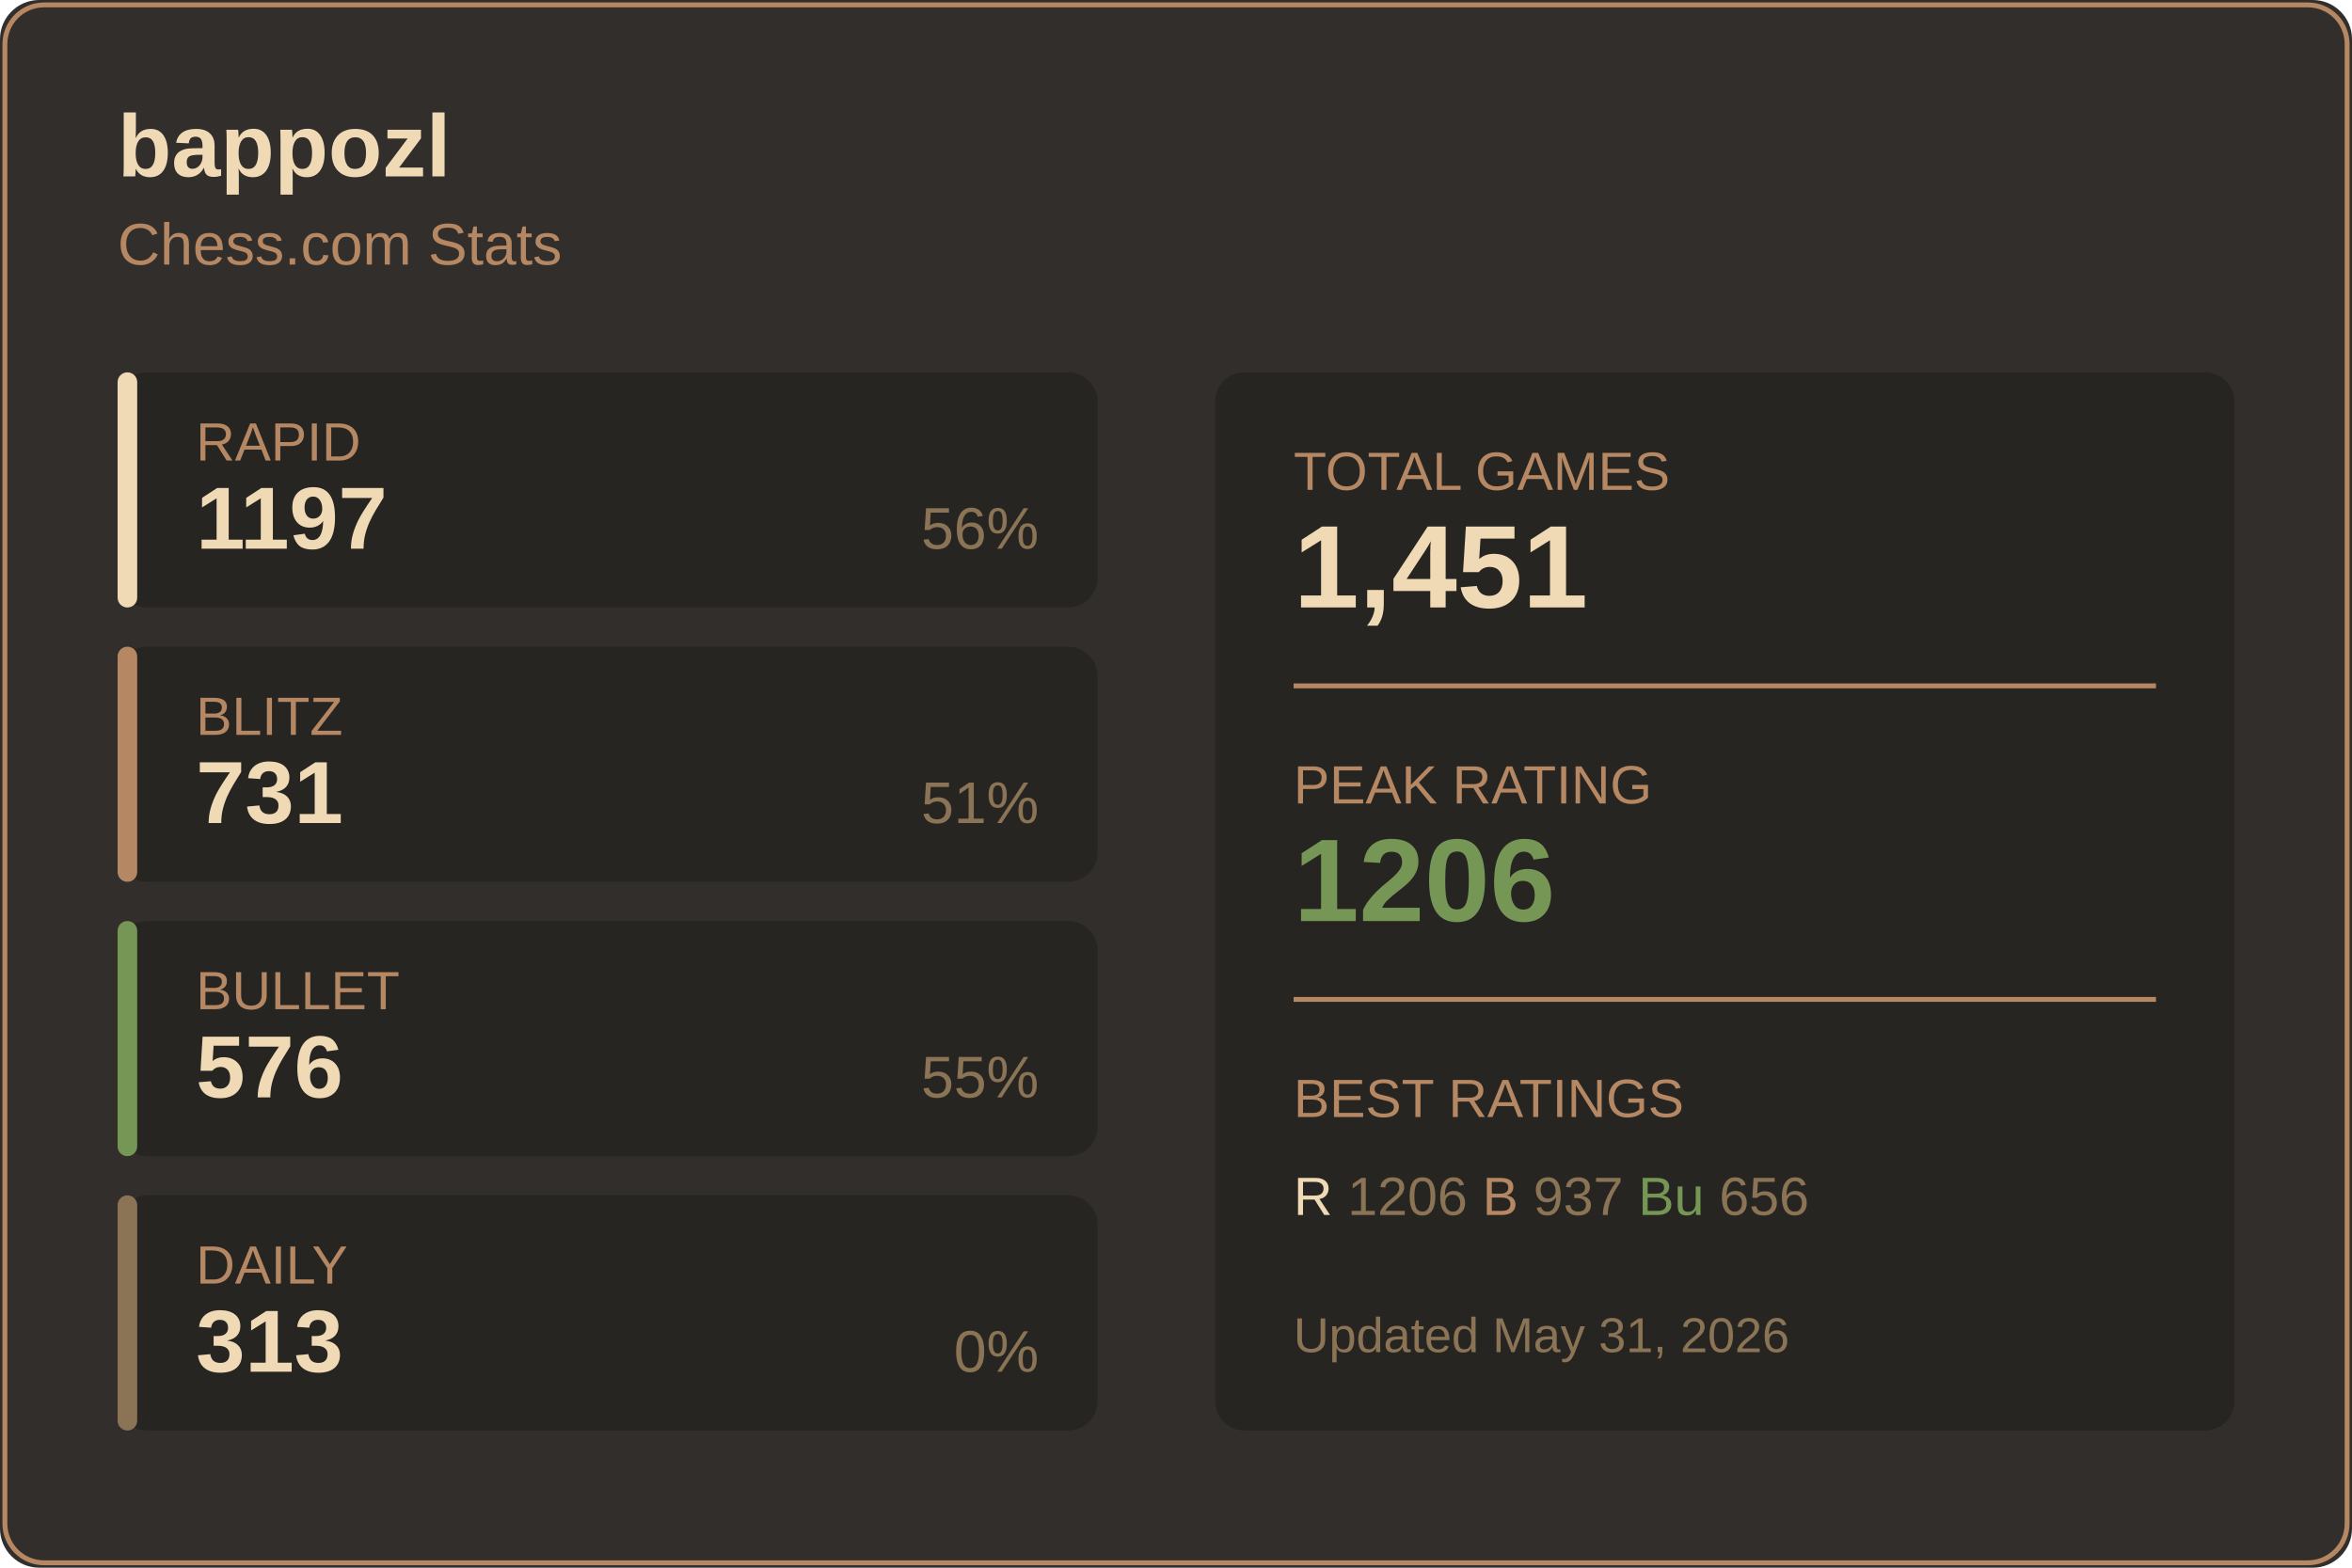
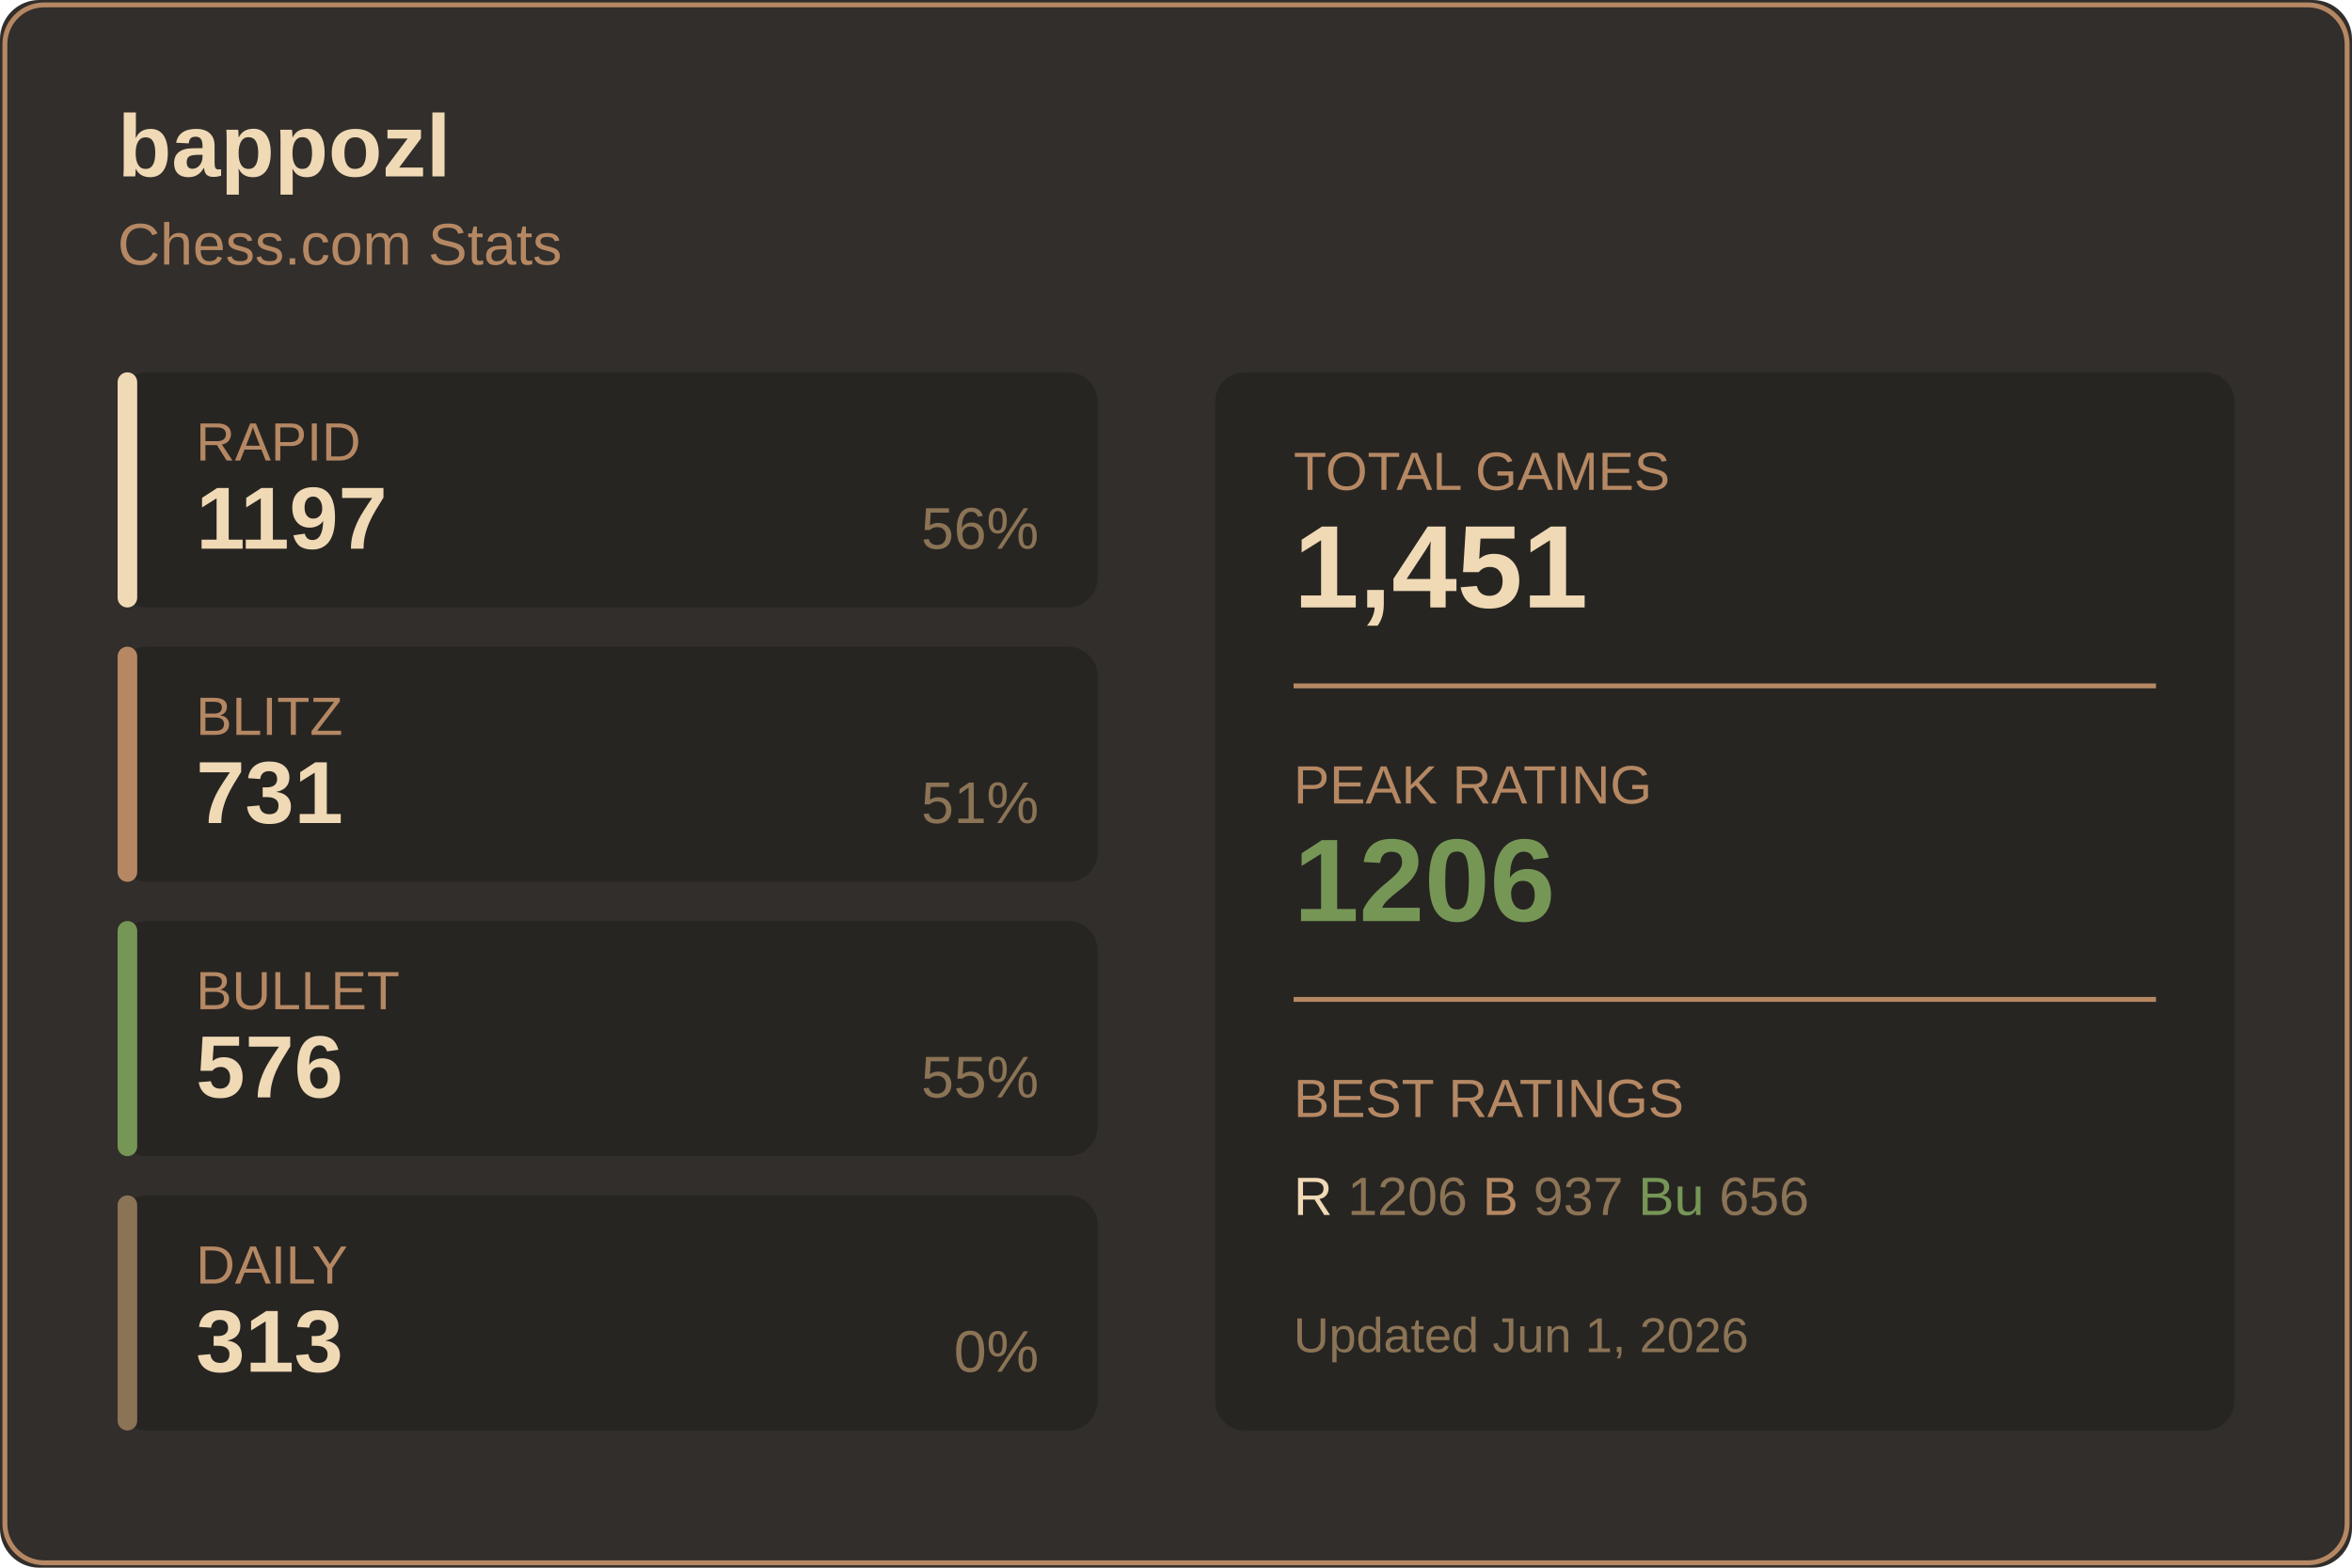
<svg xmlns="http://www.w3.org/2000/svg" width="480" height="320">
  <rect width="480" height="320" fill="#312e2b" rx="8" />
  <rect x="1" y="1" width="478" height="318" fill="none" stroke="#b58863" rx="8" />
  <text x="24" y="36" fill="#f0d9b5" font-size="18" font-weight="600" font-family="Segoe UI, Arial, sans-serif">
    bappozl
  </text>
  <text x="24" y="54" fill="#b58863" font-size="12" font-family="Segoe UI, Arial, sans-serif">
    Chess.com Stats
  </text>
  <g transform="translate(24, 76)">
    <rect width="200" height="48" fill="#272522" rx="6" />
    <rect width="4" height="48" fill="#f0d9b5" rx="2" />
    <text x="16" y="18" fill="#b58863" font-size="11" font-family="Segoe UI, Arial, sans-serif">RAPID</text>
    <text x="16" y="36" fill="#f0d9b5" font-size="18" font-weight="600" font-family="Segoe UI, Arial, sans-serif">1197</text>
    <text x="188" y="36" fill="#8b7355" font-size="12" font-family="Segoe UI, Arial, sans-serif" text-anchor="end">56%</text>
  </g>
  <g transform="translate(24, 132)">
    <rect width="200" height="48" fill="#272522" rx="6" />
    <rect width="4" height="48" fill="#b58863" rx="2" />
    <text x="16" y="18" fill="#b58863" font-size="11" font-family="Segoe UI, Arial, sans-serif">BLITZ</text>
    <text x="16" y="36" fill="#f0d9b5" font-size="18" font-weight="600" font-family="Segoe UI, Arial, sans-serif">731</text>
    <text x="188" y="36" fill="#8b7355" font-size="12" font-family="Segoe UI, Arial, sans-serif" text-anchor="end">51%</text>
  </g>
  <g transform="translate(24, 188)">
    <rect width="200" height="48" fill="#272522" rx="6" />
    <rect width="4" height="48" fill="#769656" rx="2" />
    <text x="16" y="18" fill="#b58863" font-size="11" font-family="Segoe UI, Arial, sans-serif">BULLET</text>
    <text x="16" y="36" fill="#f0d9b5" font-size="18" font-weight="600" font-family="Segoe UI, Arial, sans-serif">576</text>
    <text x="188" y="36" fill="#8b7355" font-size="12" font-family="Segoe UI, Arial, sans-serif" text-anchor="end">55%</text>
  </g>
  <g transform="translate(24, 244)">
    <rect width="200" height="48" fill="#272522" rx="6" />
    <rect width="4" height="48" fill="#8b7355" rx="2" />
    <text x="16" y="18" fill="#b58863" font-size="11" font-family="Segoe UI, Arial, sans-serif">DAILY</text>
    <text x="16" y="36" fill="#f0d9b5" font-size="18" font-weight="600" font-family="Segoe UI, Arial, sans-serif">313</text>
    <text x="188" y="36" fill="#8b7355" font-size="12" font-family="Segoe UI, Arial, sans-serif" text-anchor="end">0%</text>
  </g>
  <g transform="translate(248, 76)">
    <rect width="208" height="216" fill="#272522" rx="6" />
    <text x="16" y="24" fill="#b58863" font-size="11" font-family="Segoe UI, Arial, sans-serif">TOTAL GAMES</text>
    <text x="16" y="48" fill="#f0d9b5" font-size="24" font-weight="600" font-family="Segoe UI, Arial, sans-serif">1,451</text>
    <line x1="16" y1="64" x2="192" y2="64" stroke="#b58863" />
    <text x="16" y="88" fill="#b58863" font-size="11" font-family="Segoe UI, Arial, sans-serif">PEAK RATING</text>
    <text x="16" y="112" fill="#769656" font-size="24" font-weight="600" font-family="Segoe UI, Arial, sans-serif">1206</text>
    <line x1="16" y1="128" x2="192" y2="128" stroke="#b58863" />
    <text x="16" y="152" fill="#b58863" font-size="11" font-family="Segoe UI, Arial, sans-serif">BEST RATINGS</text>
    <text x="16" y="172" fill="#8b7355" font-size="11" font-family="Segoe UI, Arial, sans-serif">
      <tspan fill="#f0d9b5">R</tspan> 1206
      <tspan fill="#b58863">B</tspan> 937
      <tspan fill="#769656">Bu</tspan> 656
    </text>
    <text x="16" y="200" fill="#8b7355" font-size="10" font-family="Segoe UI, Arial, sans-serif">
-       Updated May 31, 2026
+       Updated Jun 1, 2026
    </text>
  </g>
</svg>
